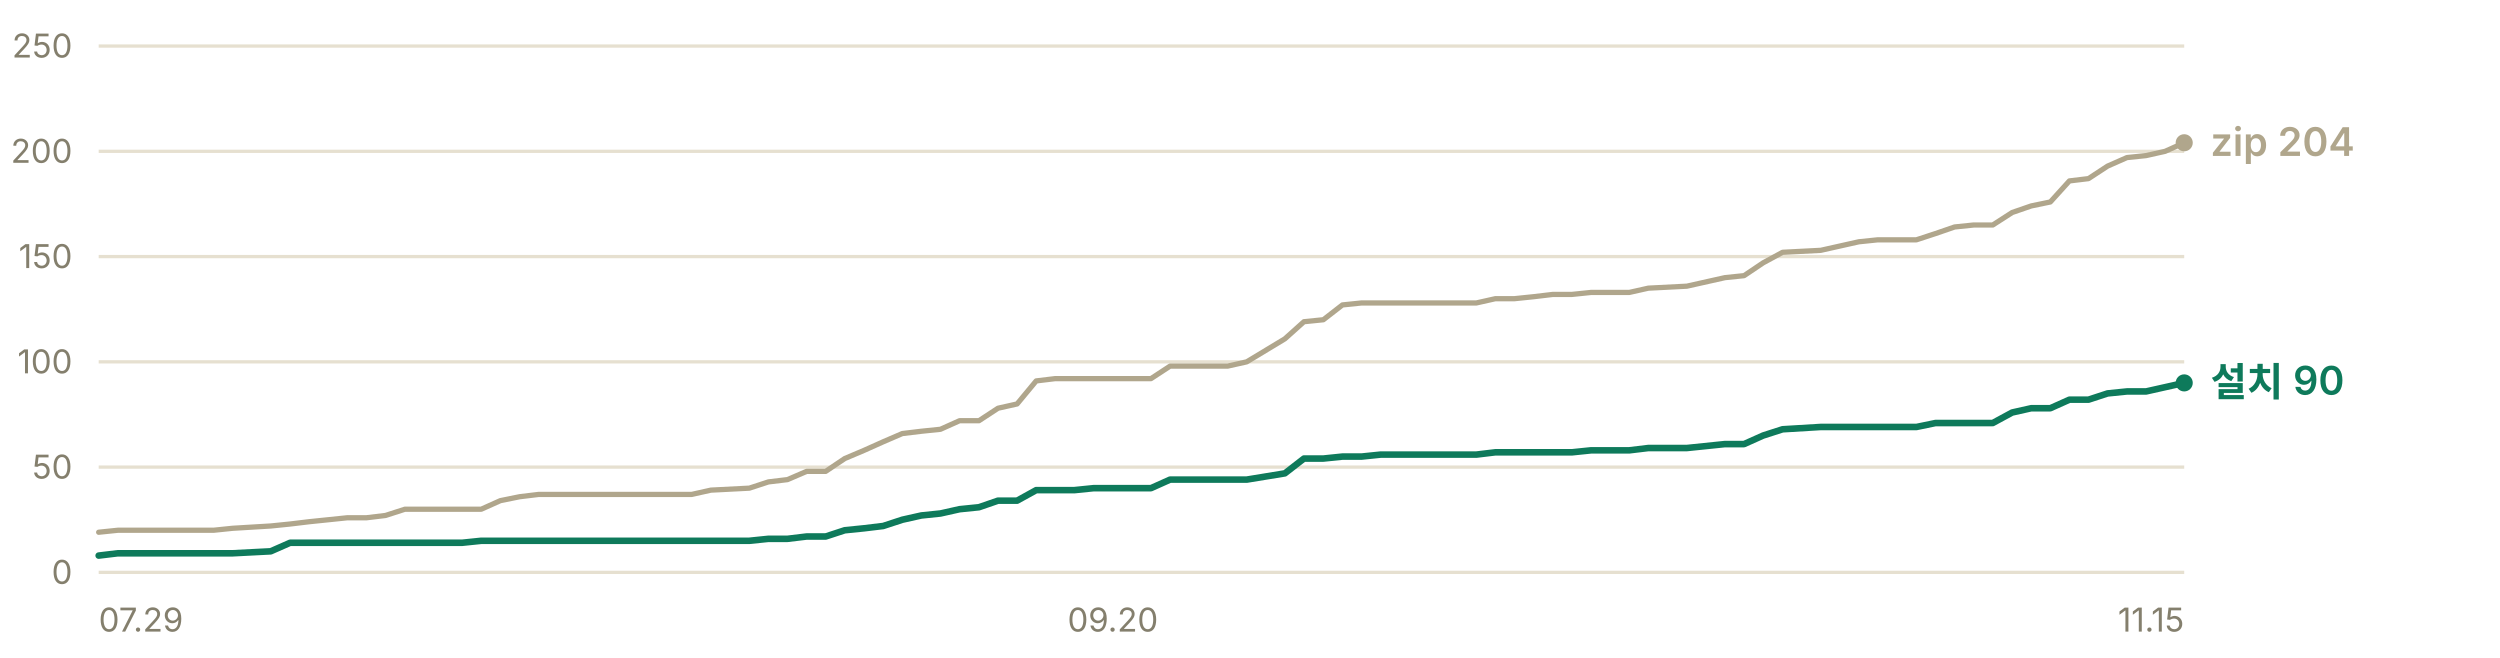
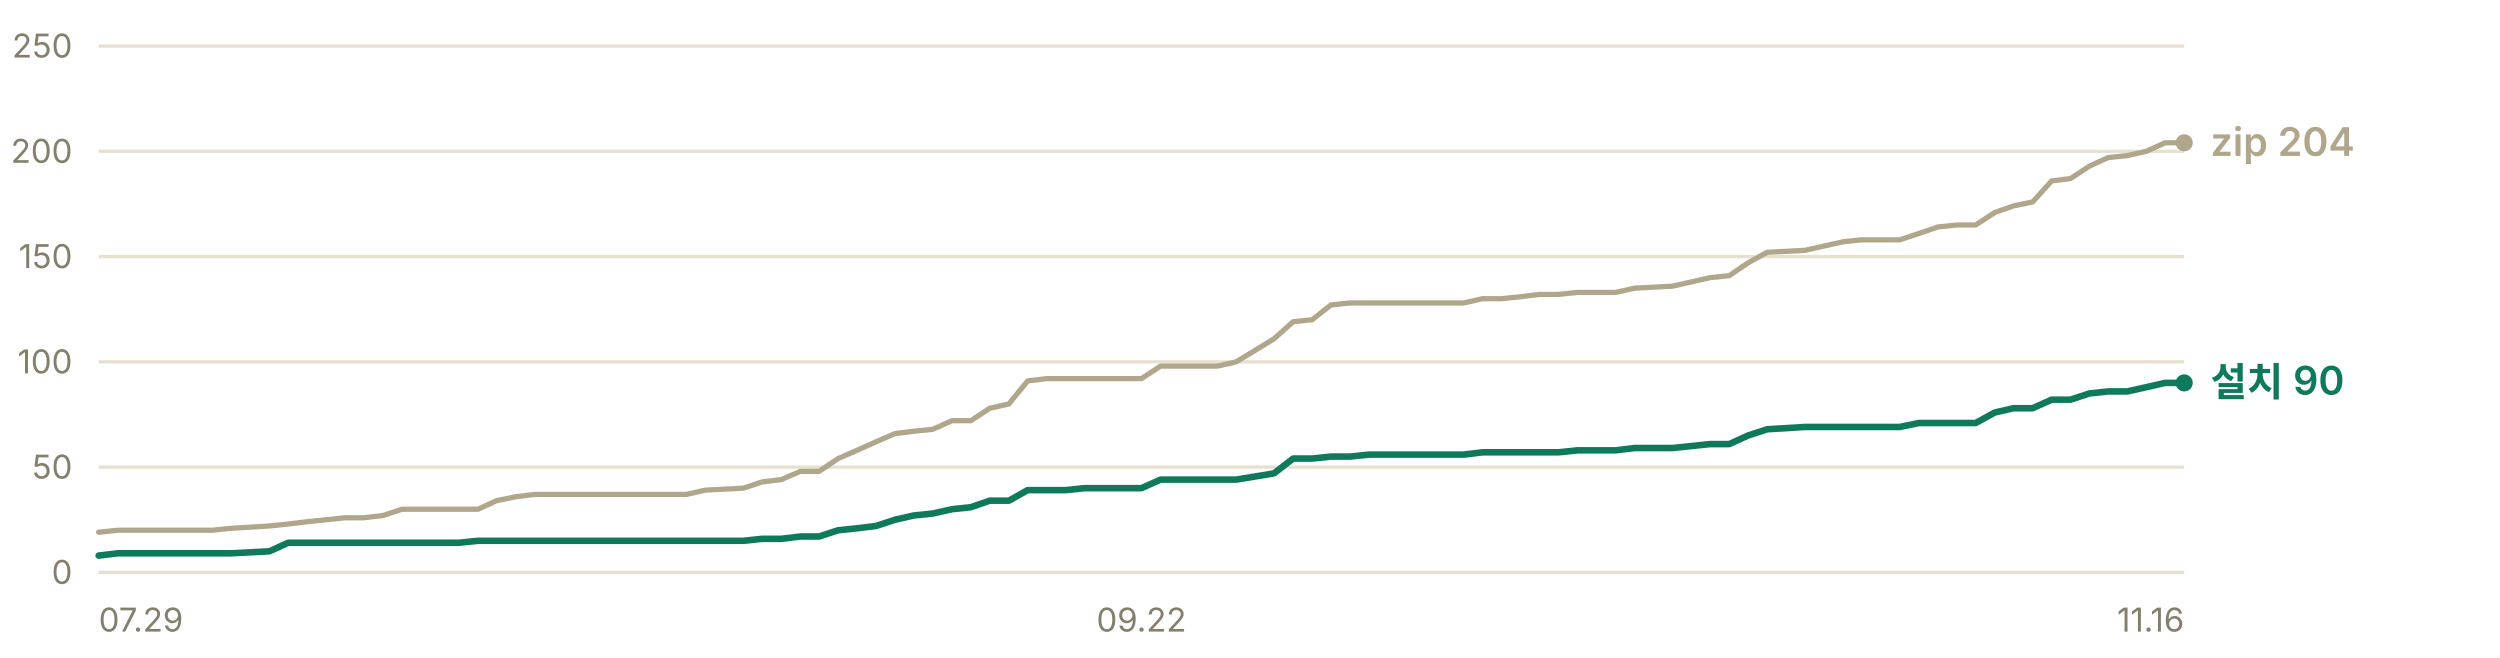
<svg xmlns="http://www.w3.org/2000/svg" width="760" height="200" viewBox="0 0 760 200" role="img" aria-label="누적 다운로드 추이 — 설치 프로그램 90건, zip 204건">
  <g font-family="-apple-system, BlinkMacSystemFont, 'Segoe UI', 'Malgun Gothic', 'Apple SD Gothic Neo', sans-serif" font-size="11">
    <line x1="30" y1="174.0" x2="664" y2="174.0" stroke="#e6e0d0" stroke-width="1" />
    <text x="22" y="177.5" fill="#847f6d" font-size="10" text-anchor="end">0</text>
    <line x1="30" y1="142.0" x2="664" y2="142.0" stroke="#e6e0d0" stroke-width="1" />
    <text x="22" y="145.5" fill="#847f6d" font-size="10" text-anchor="end">50</text>
    <line x1="30" y1="110.0" x2="664" y2="110.0" stroke="#e6e0d0" stroke-width="1" />
    <text x="22" y="113.5" fill="#847f6d" font-size="10" text-anchor="end">100</text>
    <line x1="30" y1="78.0" x2="664" y2="78.0" stroke="#e6e0d0" stroke-width="1" />
    <text x="22" y="81.5" fill="#847f6d" font-size="10" text-anchor="end">150</text>
    <line x1="30" y1="46.0" x2="664" y2="46.0" stroke="#e6e0d0" stroke-width="1" />
    <text x="22" y="49.5" fill="#847f6d" font-size="10" text-anchor="end">200</text>
    <line x1="30" y1="14.0" x2="664" y2="14.0" stroke="#e6e0d0" stroke-width="1" />
    <text x="22" y="17.5" fill="#847f6d" font-size="10" text-anchor="end">250</text>
-     <polyline points="30.0,161.8 35.8,161.2 41.6,161.2 47.4,161.2 53.3,161.2 59.1,161.2 64.9,161.2 70.7,160.6 82.3,159.9 88.2,159.3 94.0,158.6 99.8,158.0 105.6,157.4 111.4,157.4 117.2,156.7 123.1,154.8 128.9,154.8 134.7,154.8 140.5,154.8 146.3,154.8 152.1,152.2 158.0,151.0 163.8,150.3 169.6,150.3 175.4,150.3 181.2,150.3 187.0,150.3 198.7,150.3 204.5,150.3 210.3,150.3 216.1,149.0 227.8,148.4 233.6,146.5 239.4,145.8 245.2,143.3 251.0,143.3 256.8,139.4 262.7,136.9 268.5,134.3 274.3,131.8 280.1,131.1 285.9,130.5 291.7,127.9 297.6,127.9 303.4,124.1 309.2,122.8 315.0,115.8 320.8,115.1 326.6,115.1 332.5,115.1 338.3,115.1 349.9,115.1 355.7,111.3 361.5,111.3 367.4,111.3 373.2,111.3 379.0,110.0 390.6,103.0 396.4,97.8 402.3,97.2 408.1,92.7 413.9,92.1 419.7,92.1 431.3,92.1 437.2,92.1 443.0,92.1 448.8,92.1 454.6,90.8 460.4,90.8 466.2,90.2 472.1,89.5 477.9,89.5 483.7,88.9 489.5,88.9 495.3,88.9 501.1,87.6 512.8,87.0 524.4,84.4 530.2,83.8 536.0,79.9 541.9,76.7 553.5,76.1 559.3,74.8 565.1,73.5 570.9,72.9 576.8,72.9 582.6,72.9 588.4,71.0 594.2,69.0 600.0,68.4 605.8,68.4 611.7,64.6 617.5,62.6 623.3,61.4 629.1,55.0 634.9,54.3 640.7,50.5 646.6,47.9 652.4,47.3 658.2,46.0 664.0,43.4" fill="none" stroke="#b0a68c" stroke-width="1.6" stroke-linejoin="round" stroke-linecap="round" />
-     <polyline points="30.0,168.9 35.8,168.2 41.6,168.2 47.4,168.2 53.3,168.2 59.1,168.2 64.9,168.2 70.7,168.2 82.3,167.6 88.2,165.0 94.0,165.0 99.8,165.0 105.6,165.0 111.4,165.0 117.2,165.0 123.1,165.0 128.9,165.0 134.7,165.0 140.5,165.0 146.3,164.4 152.1,164.4 158.0,164.4 163.8,164.4 169.6,164.4 175.4,164.4 181.2,164.4 187.0,164.4 198.7,164.4 204.5,164.4 210.3,164.4 216.1,164.4 227.8,164.4 233.6,163.8 239.4,163.8 245.2,163.1 251.0,163.1 256.8,161.2 262.7,160.6 268.5,159.9 274.3,158.0 280.1,156.7 285.9,156.1 291.7,154.8 297.6,154.2 303.4,152.2 309.2,152.2 315.0,149.0 320.8,149.0 326.6,149.0 332.5,148.4 338.3,148.4 349.9,148.4 355.7,145.8 361.5,145.8 367.4,145.8 373.2,145.8 379.0,145.8 390.6,143.9 396.4,139.4 402.3,139.4 408.1,138.8 413.9,138.8 419.7,138.2 431.3,138.2 437.2,138.2 443.0,138.2 448.8,138.2 454.6,137.5 460.4,137.5 466.2,137.5 472.1,137.5 477.9,137.5 483.7,136.9 489.5,136.9 495.3,136.9 501.1,136.2 512.8,136.2 524.4,135.0 530.2,135.0 536.0,132.4 541.9,130.5 553.5,129.8 559.3,129.8 565.1,129.8 570.9,129.8 576.8,129.8 582.6,129.8 588.4,128.6 594.2,128.6 600.0,128.6 605.8,128.6 611.7,125.4 617.5,124.1 623.3,124.1 629.1,121.5 634.9,121.5 640.7,119.6 646.6,119.0 652.4,119.0 658.2,117.7 664.0,116.4" fill="none" stroke="#0e7a5b" stroke-width="2" stroke-linejoin="round" stroke-linecap="round" />
+     <polyline points="30.0,161.8 35.8,161.2 41.5,161.2 47.3,161.2 53.1,161.2 58.8,161.2 64.6,161.2 70.3,160.6 81.9,159.9 87.6,159.3 93.4,158.6 99.2,158.0 104.9,157.4 110.7,157.4 116.5,156.7 122.2,154.8 128.0,154.8 133.7,154.8 139.5,154.8 145.3,154.8 151.0,152.2 156.8,151.0 162.6,150.3 168.3,150.3 174.1,150.3 179.9,150.3 185.6,150.3 197.1,150.3 202.9,150.3 208.7,150.3 214.4,149.0 226.0,148.4 231.7,146.5 237.5,145.8 243.3,143.3 249.0,143.3 254.8,139.4 260.5,136.9 266.3,134.3 272.1,131.8 277.8,131.1 283.6,130.5 289.4,127.9 295.1,127.9 300.9,124.1 306.7,122.8 312.4,115.8 318.2,115.1 323.9,115.1 329.7,115.1 335.5,115.1 347.0,115.1 352.8,111.3 358.5,111.3 364.3,111.3 370.1,111.3 375.8,110.0 387.3,103.0 393.1,97.8 398.9,97.2 404.6,92.7 410.4,92.1 416.2,92.1 427.7,92.1 433.5,92.1 439.2,92.1 445.0,92.1 450.7,90.8 456.5,90.8 462.3,90.2 468.0,89.5 473.8,89.5 479.6,88.9 485.3,88.9 491.1,88.9 496.9,87.6 508.4,87.0 519.9,84.4 525.7,83.8 531.4,79.9 537.2,76.7 548.7,76.1 554.5,74.8 560.3,73.5 566.0,72.9 571.8,72.9 577.5,72.9 583.3,71.0 589.1,69.0 594.8,68.4 600.6,68.4 606.4,64.6 612.1,62.6 617.9,61.4 623.7,55.0 629.4,54.3 635.2,50.5 640.9,47.9 646.7,47.3 652.5,46.0 658.2,43.4 664.0,43.4" fill="none" stroke="#b0a68c" stroke-width="1.6" stroke-linejoin="round" stroke-linecap="round" />
+     <polyline points="30.0,168.9 35.8,168.2 41.5,168.2 47.3,168.2 53.1,168.2 58.8,168.2 64.6,168.2 70.3,168.2 81.9,167.6 87.6,165.0 93.4,165.0 99.2,165.0 104.9,165.0 110.7,165.0 116.5,165.0 122.2,165.0 128.0,165.0 133.7,165.0 139.5,165.0 145.3,164.4 151.0,164.4 156.8,164.4 162.6,164.4 168.3,164.4 174.1,164.4 179.9,164.4 185.6,164.4 197.1,164.4 202.9,164.4 208.7,164.4 214.4,164.4 226.0,164.4 231.7,163.8 237.5,163.8 243.3,163.1 249.0,163.1 254.8,161.2 260.5,160.6 266.3,159.9 272.1,158.0 277.8,156.7 283.6,156.1 289.4,154.8 295.1,154.2 300.9,152.2 306.7,152.2 312.4,149.0 318.2,149.0 323.9,149.0 329.7,148.4 335.5,148.4 347.0,148.4 352.8,145.8 358.5,145.8 364.3,145.8 370.1,145.8 375.8,145.8 387.3,143.9 393.1,139.4 398.9,139.4 404.6,138.8 410.4,138.8 416.2,138.2 427.7,138.2 433.5,138.2 439.2,138.2 445.0,138.2 450.7,137.5 456.5,137.5 462.3,137.5 468.0,137.5 473.8,137.5 479.6,136.9 485.3,136.9 491.1,136.9 496.9,136.2 508.4,136.2 519.9,135.0 525.7,135.0 531.4,132.4 537.2,130.5 548.7,129.8 554.5,129.8 560.3,129.8 566.0,129.8 571.8,129.8 577.5,129.8 583.3,128.6 589.1,128.6 594.8,128.6 600.6,128.6 606.4,125.4 612.1,124.1 617.9,124.1 623.7,121.5 629.4,121.5 635.2,119.6 640.9,119.0 646.7,119.0 652.5,117.7 658.2,116.4 664.0,116.4" fill="none" stroke="#0e7a5b" stroke-width="2" stroke-linejoin="round" stroke-linecap="round" />
    <circle cx="664.0" cy="43.4" r="2.6" fill="#b0a68c" />
    <text x="672.0" y="47.4" fill="#b0a68c" font-size="12" font-weight="600">zip 204</text>
    <circle cx="664.0" cy="116.4" r="2.6" fill="#0e7a5b" />
    <text x="672.0" y="120.4" fill="#0e7a5b" font-size="12" font-weight="600">설치 90</text>
    <text x="30.0" y="192" fill="#847f6d" font-size="10" text-anchor="start">07.29</text>
-     <text x="338.3" y="192" fill="#847f6d" font-size="10" text-anchor="middle">09.20</text>
-     <text x="664.0" y="192" fill="#847f6d" font-size="10" text-anchor="end">11.15</text>
+     <text x="347.0" y="192" fill="#847f6d" font-size="10" text-anchor="middle">09.22</text>
+     <text x="664.0" y="192" fill="#847f6d" font-size="10" text-anchor="end">11.16</text>
  </g>
</svg>
